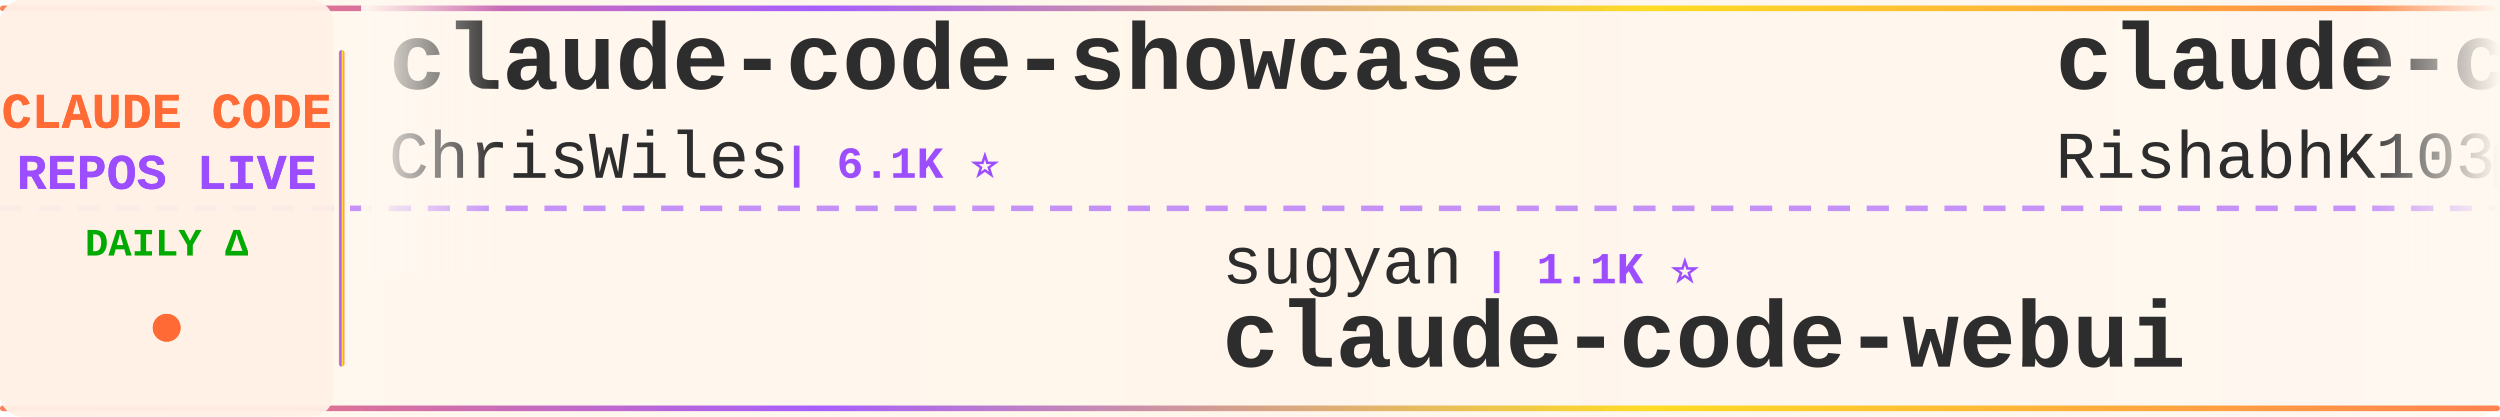
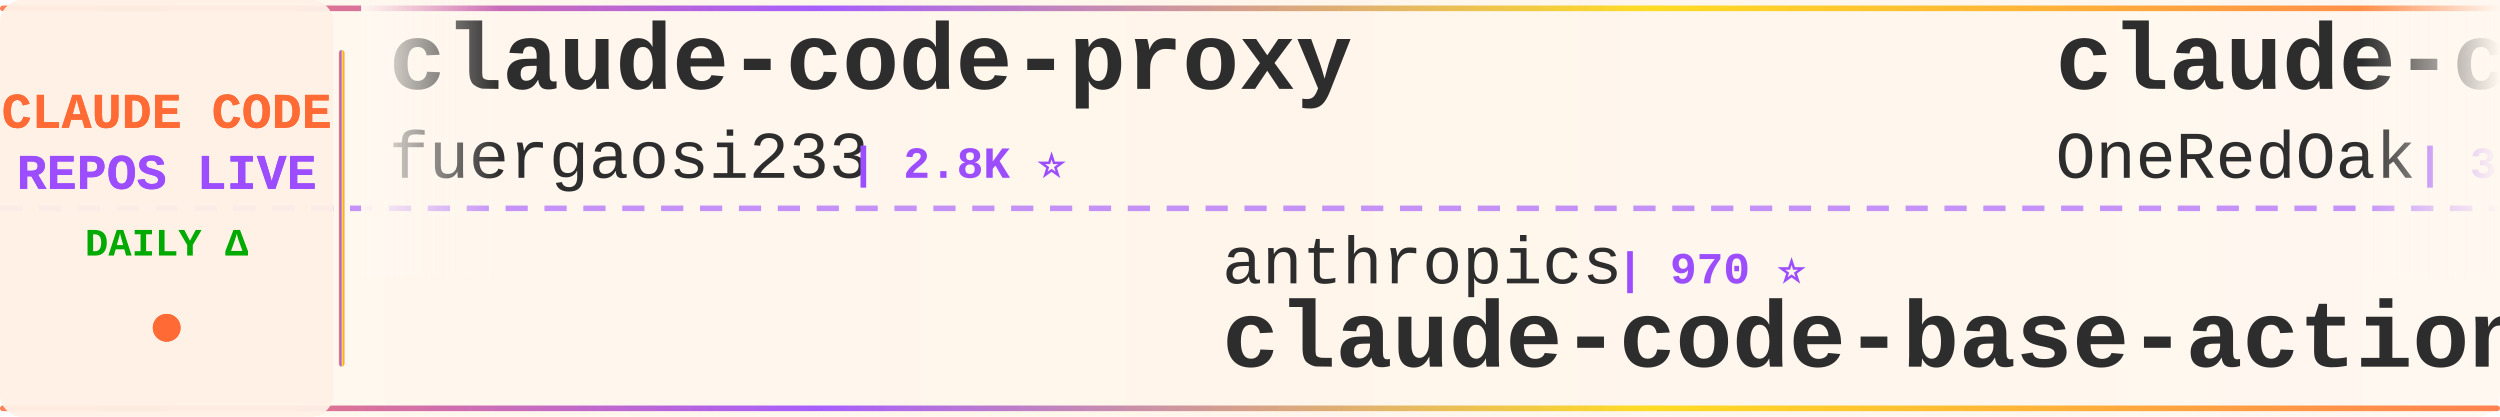
<svg xmlns="http://www.w3.org/2000/svg" width="900" height="150">
  <defs>
    <linearGradient id="tickerBg" x1="0%" y1="0%" x2="100%" y2="0%">
      <stop offset="0%" style="stop-color:#fff8f0;stop-opacity:0.98" />
      <stop offset="50%" style="stop-color:#fff5eb;stop-opacity:1" />
      <stop offset="100%" style="stop-color:#fff8f0;stop-opacity:0.98" />
    </linearGradient>
    <linearGradient id="borderGrad" x1="0%" y1="0%" x2="100%" y2="0%">
      <stop offset="0%" style="stop-color:#FF6B35;stop-opacity:0.85">
        <animate attributeName="stop-opacity" values="0.85;1;0.85" dur="2s" repeatCount="indefinite" />
      </stop>
      <stop offset="33%" style="stop-color:#9C4EFF;stop-opacity:0.9">
        <animate attributeName="stop-opacity" values="0.9;1;0.9" dur="2.2s" repeatCount="indefinite" />
      </stop>
      <stop offset="66%" style="stop-color:#FFD700;stop-opacity:0.85">
        <animate attributeName="stop-opacity" values="0.85;1;0.85" dur="1.8s" repeatCount="indefinite" />
      </stop>
      <stop offset="100%" style="stop-color:#FF6B35;stop-opacity:0.85">
        <animate attributeName="stop-opacity" values="0.85;1;0.85" dur="2s" repeatCount="indefinite" />
      </stop>
    </linearGradient>
    <filter id="textGlow">
      <feGaussianBlur stdDeviation="0.15" result="coloredBlur" />
      <feMerge>
        <feMergeNode in="coloredBlur" />
        <feMergeNode in="SourceGraphic" />
      </feMerge>
    </filter>
    <filter id="metricGlow">
      <feGaussianBlur stdDeviation="0.2" result="coloredBlur" />
      <feMerge>
        <feMergeNode in="coloredBlur" />
        <feMergeNode in="SourceGraphic" />
      </feMerge>
    </filter>
    <linearGradient id="leftFade" x1="0%" y1="0%" x2="100%" y2="0%">
      <stop offset="0%" style="stop-color:#fff8f0;stop-opacity:1" />
      <stop offset="100%" style="stop-color:#fff8f0;stop-opacity:0" />
    </linearGradient>
    <linearGradient id="rightFade" x1="0%" y1="0%" x2="100%" y2="0%">
      <stop offset="0%" style="stop-color:#fff8f0;stop-opacity:0" />
      <stop offset="100%" style="stop-color:#fff8f0;stop-opacity:1" />
    </linearGradient>
  </defs>
  <rect width="900" height="150" fill="url(#tickerBg)" rx="8" />
  <rect x="0" y="2" width="900" height="2" fill="url(#borderGrad)" rx="1" />
  <rect x="0" y="146" width="900" height="2" fill="url(#borderGrad)" rx="1" />
  <line x1="0" y1="75" x2="900" y2="75" stroke="#9C4EFF" stroke-width="2" stroke-dasharray="8 6" opacity="0.6" />
  <rect x="0" y="0" width="120" height="150" fill="#fff0e6" opacity="0.95" rx="8" />
  <text x="60" y="46" font-family="'Courier New', monospace" font-size="18" font-weight="bold" fill="#FF6B35" text-anchor="middle" filter="url(#textGlow)">
    CLAUDE CODE
  </text>
  <text x="60" y="68" font-family="'Courier New', monospace" font-size="18" font-weight="bold" fill="#9C4EFF" text-anchor="middle" filter="url(#textGlow)">
    REPOS LIVE
  </text>
  <text x="60" y="92" font-family="'Courier New', monospace" font-size="14" font-weight="bold" fill="#00aa00" text-anchor="middle">
    DAILY Δ
  </text>
  <circle cx="60" cy="118" r="5" fill="#FF6B35" filter="url(#metricGlow)">
    <animate attributeName="r" values="4;6;4" dur="1.5s" repeatCount="indefinite" />
    <animate attributeName="opacity" values="0.6;1;0.6" dur="1.5s" repeatCount="indefinite" />
  </circle>
  <rect x="122" y="18" width="2" height="114" fill="url(#borderGrad)" rx="1" />
  <clipPath id="tickerClip">
    <rect x="130" y="0" width="770" height="150" />
  </clipPath>
  <g clip-path="url(#tickerClip)">
    <g id="tickerItems">
      <animateTransform attributeName="transform" attributeType="XML" type="translate" from="0 0" to="-3000 0" dur="54s" repeatCount="indefinite" />
      <g transform="translate(0, 0)">
-         <text x="140" y="32" font-family="'Courier New', monospace" font-size="34" font-weight="bold" fill="#2d2d2d">claude-code-showcase</text>
-         <text x="140" y="64" font-family="'Courier New', monospace" font-size="24" font-weight="normal" fill="#2d2d2d" opacity="1.0">ChrisWiles</text>
-         <text x="282" y="64" font-family="'Courier New', monospace" font-size="16" font-weight="bold" fill="#9C4EFF"> | 6.1K ⭐</text>
+         <text x="140" y="32" font-family="'Courier New', monospace" font-size="34" font-weight="bold" fill="#2d2d2d">claude-code-proxy</text>
+         <text x="140" y="64" font-family="'Courier New', monospace" font-size="24" font-weight="normal" fill="#2d2d2d" opacity="1.0">fuergaosi233</text>
+         <text x="306" y="64" font-family="'Courier New', monospace" font-size="16" font-weight="bold" fill="#9C4EFF"> | 2.8K ⭐</text>
      </g>
      <g transform="translate(300, 0)">
-         <text x="140" y="102" font-family="'Courier New', monospace" font-size="24" font-weight="normal" fill="#2d2d2d" opacity="1.0">sugyan</text>
-         <text x="234" y="102" font-family="'Courier New', monospace" font-size="16" font-weight="bold" fill="#9C4EFF"> | 1.1K ⭐</text>
-         <text x="140" y="132" font-family="'Courier New', monospace" font-size="34" font-weight="bold" fill="#2d2d2d">claude-code-webui</text>
+         <text x="140" y="102" font-family="'Courier New', monospace" font-size="24" font-weight="normal" fill="#2d2d2d" opacity="1.0">anthropics</text>
+         <text x="282" y="102" font-family="'Courier New', monospace" font-size="16" font-weight="bold" fill="#9C4EFF"> | 970 ⭐</text>
+         <text x="140" y="132" font-family="'Courier New', monospace" font-size="34" font-weight="bold" fill="#2d2d2d">claude-code-base-action</text>
      </g>
      <g transform="translate(600, 0)">
-         <text x="140" y="32" font-family="'Courier New', monospace" font-size="34" font-weight="bold" fill="#2d2d2d">claude-code</text>
-         <text x="140" y="64" font-family="'Courier New', monospace" font-size="24" font-weight="normal" fill="#2d2d2d" opacity="1.0">RishabhK103</text>
-         <text x="294" y="64" font-family="'Courier New', monospace" font-size="16" font-weight="bold" fill="#9C4EFF"> | 104 ⭐ -1</text>
+         <text x="140" y="32" font-family="'Courier New', monospace" font-size="34" font-weight="bold" fill="#2d2d2d">claude-code-workflows</text>
+         <text x="140" y="64" font-family="'Courier New', monospace" font-size="24" font-weight="normal" fill="#2d2d2d" opacity="1.0">OneRedOak</text>
+         <text x="270" y="64" font-family="'Courier New', monospace" font-size="16" font-weight="bold" fill="#9C4EFF"> | 3.9K ⭐</text>
      </g>
      <g transform="translate(900, 0)">
-         <text x="140" y="102" font-family="'Courier New', monospace" font-size="24" font-weight="normal" fill="#2d2d2d" opacity="1.0">1rgs</text>
-         <text x="210" y="102" font-family="'Courier New', monospace" font-size="16" font-weight="bold" fill="#9C4EFF"> | 3.7K ⭐</text>
-         <text x="140" y="132" font-family="'Courier New', monospace" font-size="34" font-weight="bold" fill="#2d2d2d">claude-code-proxy</text>
+         <text x="140" y="102" font-family="'Courier New', monospace" font-size="24" font-weight="normal" fill="#2d2d2d" opacity="1.0">VILA-Lab</text>
+         <text x="258" y="102" font-family="'Courier New', monospace" font-size="16" font-weight="bold" fill="#9C4EFF"> | 2.1K ⭐</text>
+         <text x="140" y="132" font-family="'Courier New', monospace" font-size="34" font-weight="bold" fill="#2d2d2d">Dive-into-Claude-Code</text>
      </g>
      <g transform="translate(1200, 0)">
-         <text x="140" y="32" font-family="'Courier New', monospace" font-size="34" font-weight="bold" fill="#2d2d2d">pi-vs-claude-code</text>
-         <text x="140" y="64" font-family="'Courier New', monospace" font-size="24" font-weight="normal" fill="#2d2d2d" opacity="1.0">disler</text>
-         <text x="234" y="64" font-family="'Courier New', monospace" font-size="16" font-weight="bold" fill="#9C4EFF"> | 1.7K ⭐ +1</text>
+         <text x="140" y="32" font-family="'Courier New', monospace" font-size="34" font-weight="bold" fill="#2d2d2d">claude-code-from-scratch</text>
+         <text x="140" y="64" font-family="'Courier New', monospace" font-size="24" font-weight="normal" fill="#2d2d2d" opacity="1.0">Windy3f3f3f3f</text>
+         <text x="318" y="64" font-family="'Courier New', monospace" font-size="16" font-weight="bold" fill="#9C4EFF"> | 2.6K ⭐</text>
      </g>
      <g transform="translate(1500, 0)">
-         <text x="140" y="102" font-family="'Courier New', monospace" font-size="24" font-weight="normal" fill="#2d2d2d" opacity="1.0">Chachamaru127</text>
-         <text x="318" y="102" font-family="'Courier New', monospace" font-size="16" font-weight="bold" fill="#9C4EFF"> | 3.1K ⭐ +1</text>
-         <text x="140" y="132" font-family="'Courier New', monospace" font-size="34" font-weight="bold" fill="#2d2d2d">claude-code-harness</text>
+         <text x="140" y="102" font-family="'Courier New', monospace" font-size="24" font-weight="normal" fill="#2d2d2d" opacity="1.0">ChrisWiles</text>
+         <text x="282" y="102" font-family="'Courier New', monospace" font-size="16" font-weight="bold" fill="#9C4EFF"> | 6.1K ⭐</text>
+         <text x="140" y="132" font-family="'Courier New', monospace" font-size="34" font-weight="bold" fill="#2d2d2d">claude-code-showcase</text>
      </g>
      <g transform="translate(1800, 0)">
-         <text x="140" y="32" font-family="'Courier New', monospace" font-size="34" font-weight="bold" fill="#2d2d2d">claude-code-security-rev...</text>
-         <text x="140" y="64" font-family="'Courier New', monospace" font-size="24" font-weight="normal" fill="#2d2d2d" opacity="1.0">anthropics</text>
-         <text x="282" y="64" font-family="'Courier New', monospace" font-size="16" font-weight="bold" fill="#9C4EFF"> | 6.2K ⭐ +3</text>
+         <text x="140" y="32" font-family="'Courier New', monospace" font-size="34" font-weight="bold" fill="#2d2d2d">claude-code-skills</text>
+         <text x="140" y="64" font-family="'Courier New', monospace" font-size="24" font-weight="normal" fill="#2d2d2d" opacity="1.0">daymade</text>
+         <text x="246" y="64" font-family="'Courier New', monospace" font-size="16" font-weight="bold" fill="#9C4EFF"> | 1.4K ⭐</text>
      </g>
      <g transform="translate(2100, 0)">
-         <text x="140" y="102" font-family="'Courier New', monospace" font-size="24" font-weight="normal" fill="#2d2d2d" opacity="1.0">ochamber</text>
-         <text x="258" y="102" font-family="'Courier New', monospace" font-size="16" font-weight="bold" fill="#9C4EFF"> | 1 ⭐</text>
-         <text x="140" y="132" font-family="'Courier New', monospace" font-size="34" font-weight="bold" fill="#2d2d2d">claude-code</text>
+         <text x="140" y="102" font-family="'Courier New', monospace" font-size="24" font-weight="normal" fill="#2d2d2d" opacity="1.0">ponponon</text>
+         <text x="258" y="102" font-family="'Courier New', monospace" font-size="16" font-weight="bold" fill="#9C4EFF"> | 2.3K ⭐</text>
+         <text x="140" y="132" font-family="'Courier New', monospace" font-size="34" font-weight="bold" fill="#2d2d2d">claude_code_src</text>
      </g>
      <g transform="translate(2400, 0)">
-         <text x="140" y="32" font-family="'Courier New', monospace" font-size="34" font-weight="bold" fill="#2d2d2d">edmunds-claude-code</text>
-         <text x="140" y="64" font-family="'Courier New', monospace" font-size="24" font-weight="normal" fill="#2d2d2d" opacity="1.0">edmund-io</text>
-         <text x="270" y="64" font-family="'Courier New', monospace" font-size="16" font-weight="bold" fill="#9C4EFF"> | 1.5K ⭐</text>
+         <text x="140" y="32" font-family="'Courier New', monospace" font-size="34" font-weight="bold" fill="#2d2d2d">claude-code-telegram</text>
+         <text x="140" y="64" font-family="'Courier New', monospace" font-size="24" font-weight="normal" fill="#2d2d2d" opacity="1.0">RichardAtCT</text>
+         <text x="294" y="64" font-family="'Courier New', monospace" font-size="16" font-weight="bold" fill="#9C4EFF"> | 2.8K ⭐ +1</text>
      </g>
      <g transform="translate(2700, 0)">
-         <text x="140" y="102" font-family="'Courier New', monospace" font-size="24" font-weight="normal" fill="#2d2d2d" opacity="1.0">lorryjovens-hub</text>
-         <text x="342" y="102" font-family="'Courier New', monospace" font-size="16" font-weight="bold" fill="#9C4EFF"> | 1.7K ⭐ -1</text>
-         <text x="140" y="132" font-family="'Courier New', monospace" font-size="34" font-weight="bold" fill="#2d2d2d">claude-code-rust</text>
+         <text x="140" y="102" font-family="'Courier New', monospace" font-size="24" font-weight="normal" fill="#2d2d2d" opacity="1.0">https-deeplearning-ai</text>
+         <text x="414" y="102" font-family="'Courier New', monospace" font-size="16" font-weight="bold" fill="#9C4EFF"> | 545 ⭐</text>
+         <text x="140" y="132" font-family="'Courier New', monospace" font-size="34" font-weight="bold" fill="#2d2d2d">sc-claude-code-files</text>
      </g>
      <g transform="translate(3000, 0)">
-         <text x="140" y="32" font-family="'Courier New', monospace" font-size="34" font-weight="bold" fill="#2d2d2d">claude-code-showcase</text>
-         <text x="140" y="64" font-family="'Courier New', monospace" font-size="24" font-weight="normal" fill="#2d2d2d" opacity="1.0">ChrisWiles</text>
-         <text x="282" y="64" font-family="'Courier New', monospace" font-size="16" font-weight="bold" fill="#9C4EFF"> | 6.1K ⭐</text>
+         <text x="140" y="32" font-family="'Courier New', monospace" font-size="34" font-weight="bold" fill="#2d2d2d">claude-code-proxy</text>
+         <text x="140" y="64" font-family="'Courier New', monospace" font-size="24" font-weight="normal" fill="#2d2d2d" opacity="1.0">fuergaosi233</text>
+         <text x="306" y="64" font-family="'Courier New', monospace" font-size="16" font-weight="bold" fill="#9C4EFF"> | 2.8K ⭐</text>
      </g>
      <g transform="translate(3300, 0)">
-         <text x="140" y="102" font-family="'Courier New', monospace" font-size="24" font-weight="normal" fill="#2d2d2d" opacity="1.0">sugyan</text>
-         <text x="234" y="102" font-family="'Courier New', monospace" font-size="16" font-weight="bold" fill="#9C4EFF"> | 1.1K ⭐</text>
-         <text x="140" y="132" font-family="'Courier New', monospace" font-size="34" font-weight="bold" fill="#2d2d2d">claude-code-webui</text>
+         <text x="140" y="102" font-family="'Courier New', monospace" font-size="24" font-weight="normal" fill="#2d2d2d" opacity="1.0">anthropics</text>
+         <text x="282" y="102" font-family="'Courier New', monospace" font-size="16" font-weight="bold" fill="#9C4EFF"> | 970 ⭐</text>
+         <text x="140" y="132" font-family="'Courier New', monospace" font-size="34" font-weight="bold" fill="#2d2d2d">claude-code-base-action</text>
      </g>
      <g transform="translate(3600, 0)">
-         <text x="140" y="32" font-family="'Courier New', monospace" font-size="34" font-weight="bold" fill="#2d2d2d">claude-code</text>
-         <text x="140" y="64" font-family="'Courier New', monospace" font-size="24" font-weight="normal" fill="#2d2d2d" opacity="1.0">RishabhK103</text>
-         <text x="294" y="64" font-family="'Courier New', monospace" font-size="16" font-weight="bold" fill="#9C4EFF"> | 104 ⭐ -1</text>
+         <text x="140" y="32" font-family="'Courier New', monospace" font-size="34" font-weight="bold" fill="#2d2d2d">claude-code-workflows</text>
+         <text x="140" y="64" font-family="'Courier New', monospace" font-size="24" font-weight="normal" fill="#2d2d2d" opacity="1.0">OneRedOak</text>
+         <text x="270" y="64" font-family="'Courier New', monospace" font-size="16" font-weight="bold" fill="#9C4EFF"> | 3.9K ⭐</text>
      </g>
      <g transform="translate(3900, 0)">
-         <text x="140" y="102" font-family="'Courier New', monospace" font-size="24" font-weight="normal" fill="#2d2d2d" opacity="1.0">1rgs</text>
-         <text x="210" y="102" font-family="'Courier New', monospace" font-size="16" font-weight="bold" fill="#9C4EFF"> | 3.7K ⭐</text>
-         <text x="140" y="132" font-family="'Courier New', monospace" font-size="34" font-weight="bold" fill="#2d2d2d">claude-code-proxy</text>
+         <text x="140" y="102" font-family="'Courier New', monospace" font-size="24" font-weight="normal" fill="#2d2d2d" opacity="1.0">VILA-Lab</text>
+         <text x="258" y="102" font-family="'Courier New', monospace" font-size="16" font-weight="bold" fill="#9C4EFF"> | 2.1K ⭐</text>
+         <text x="140" y="132" font-family="'Courier New', monospace" font-size="34" font-weight="bold" fill="#2d2d2d">Dive-into-Claude-Code</text>
      </g>
    </g>
  </g>
  <rect x="130" y="0" width="50" height="100" fill="url(#leftFade)" />
  <rect x="850" y="0" width="50" height="100" fill="url(#rightFade)" />
</svg>
